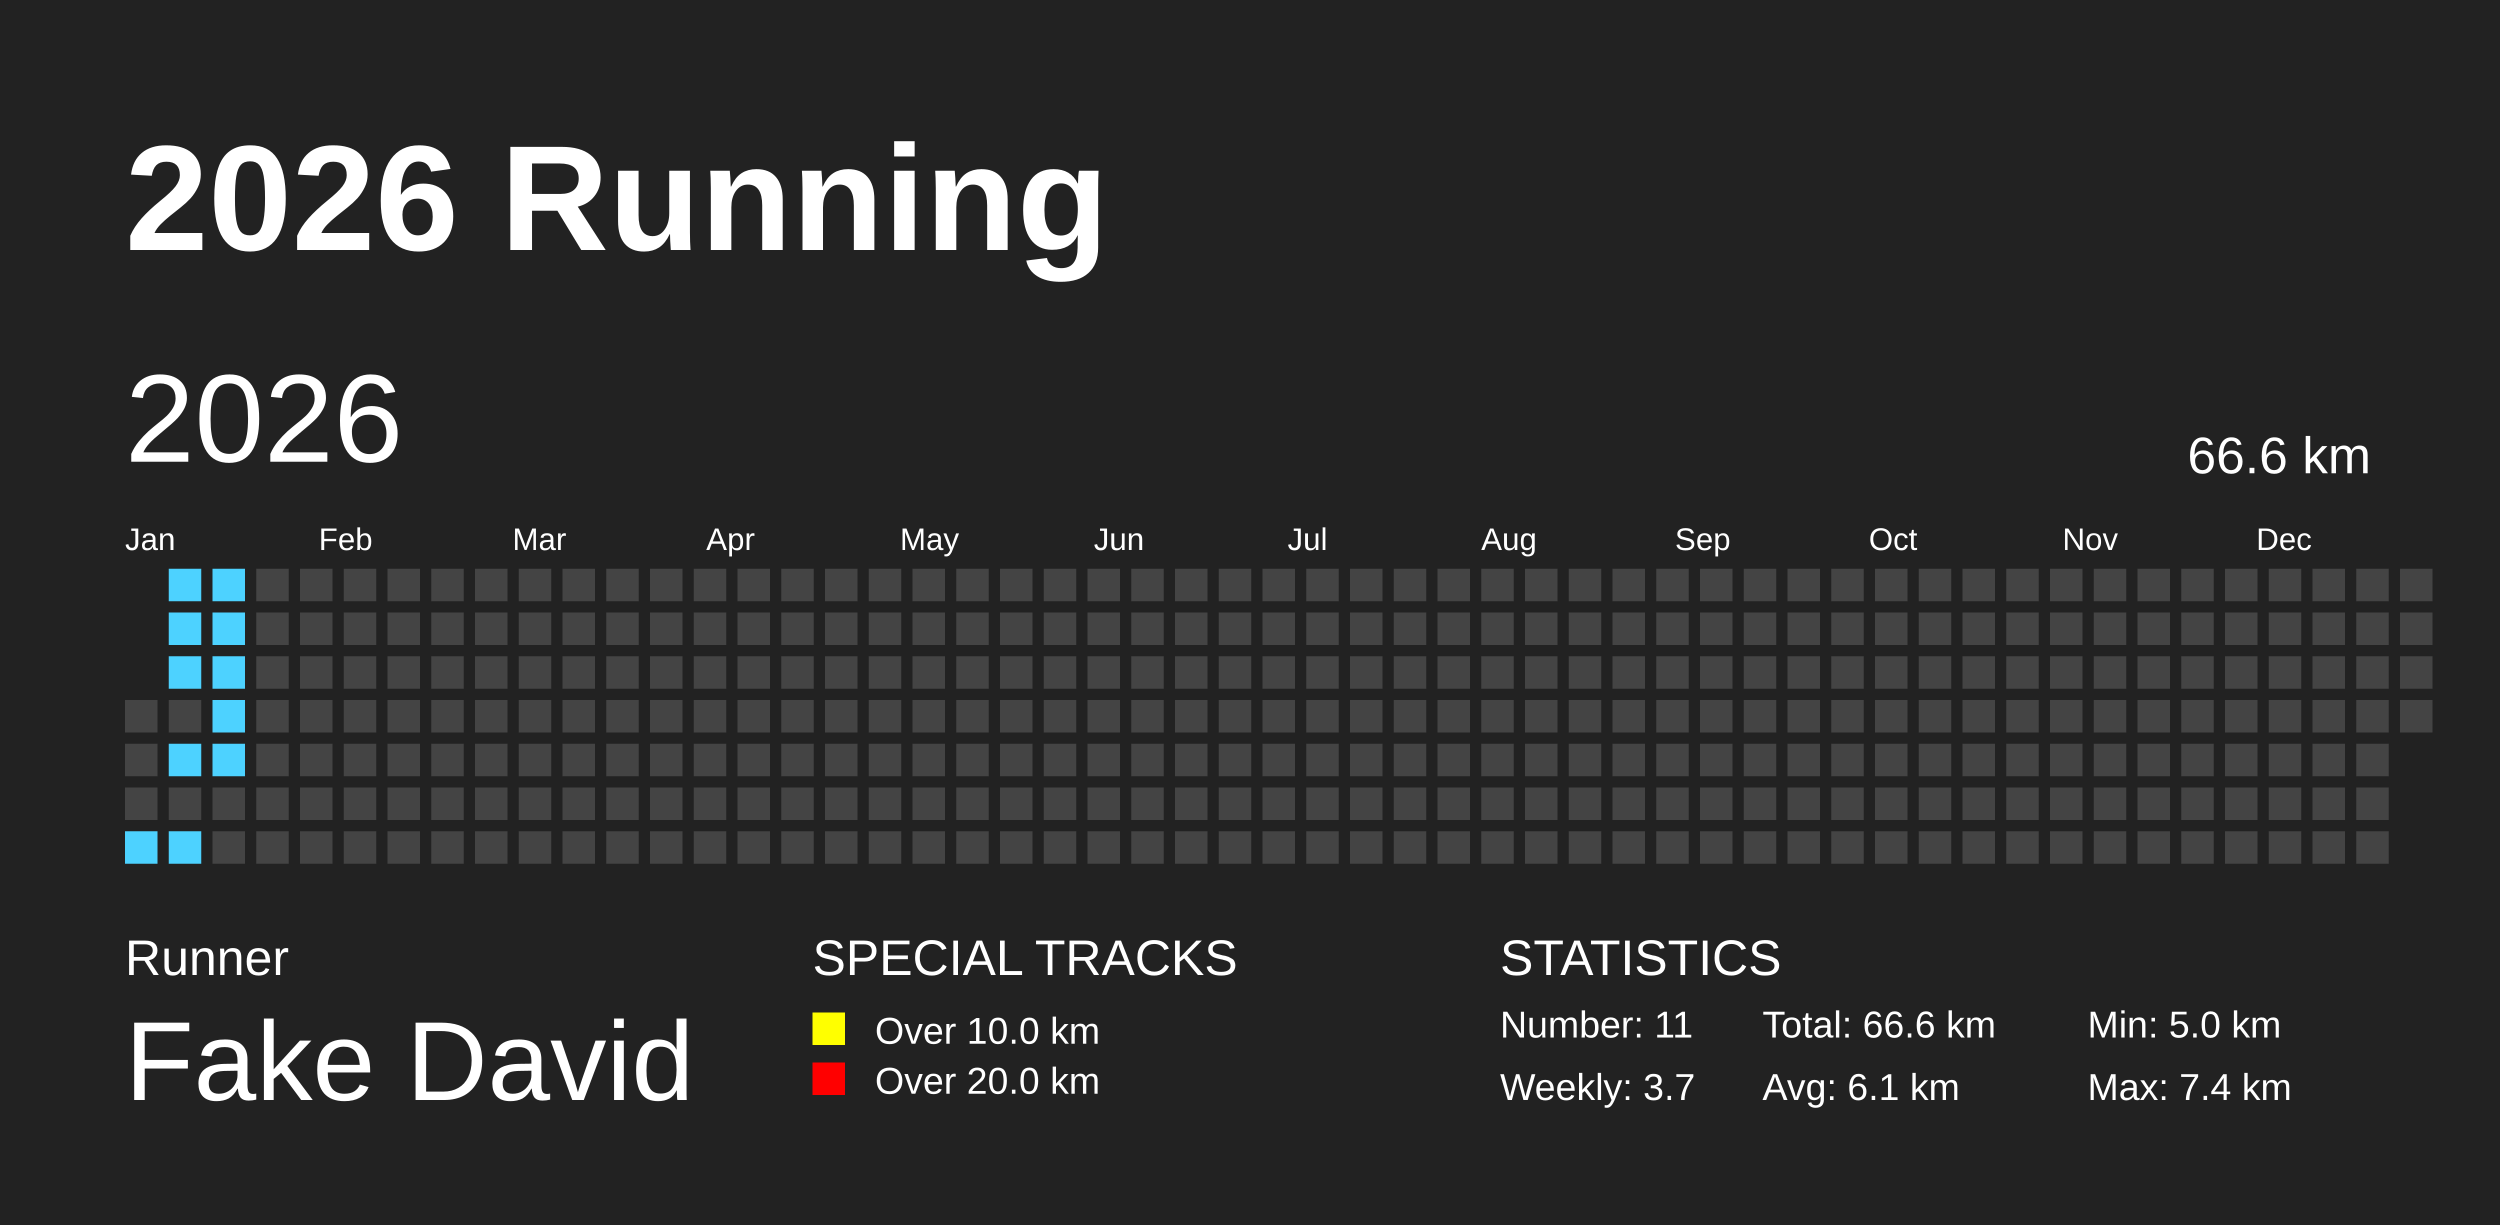
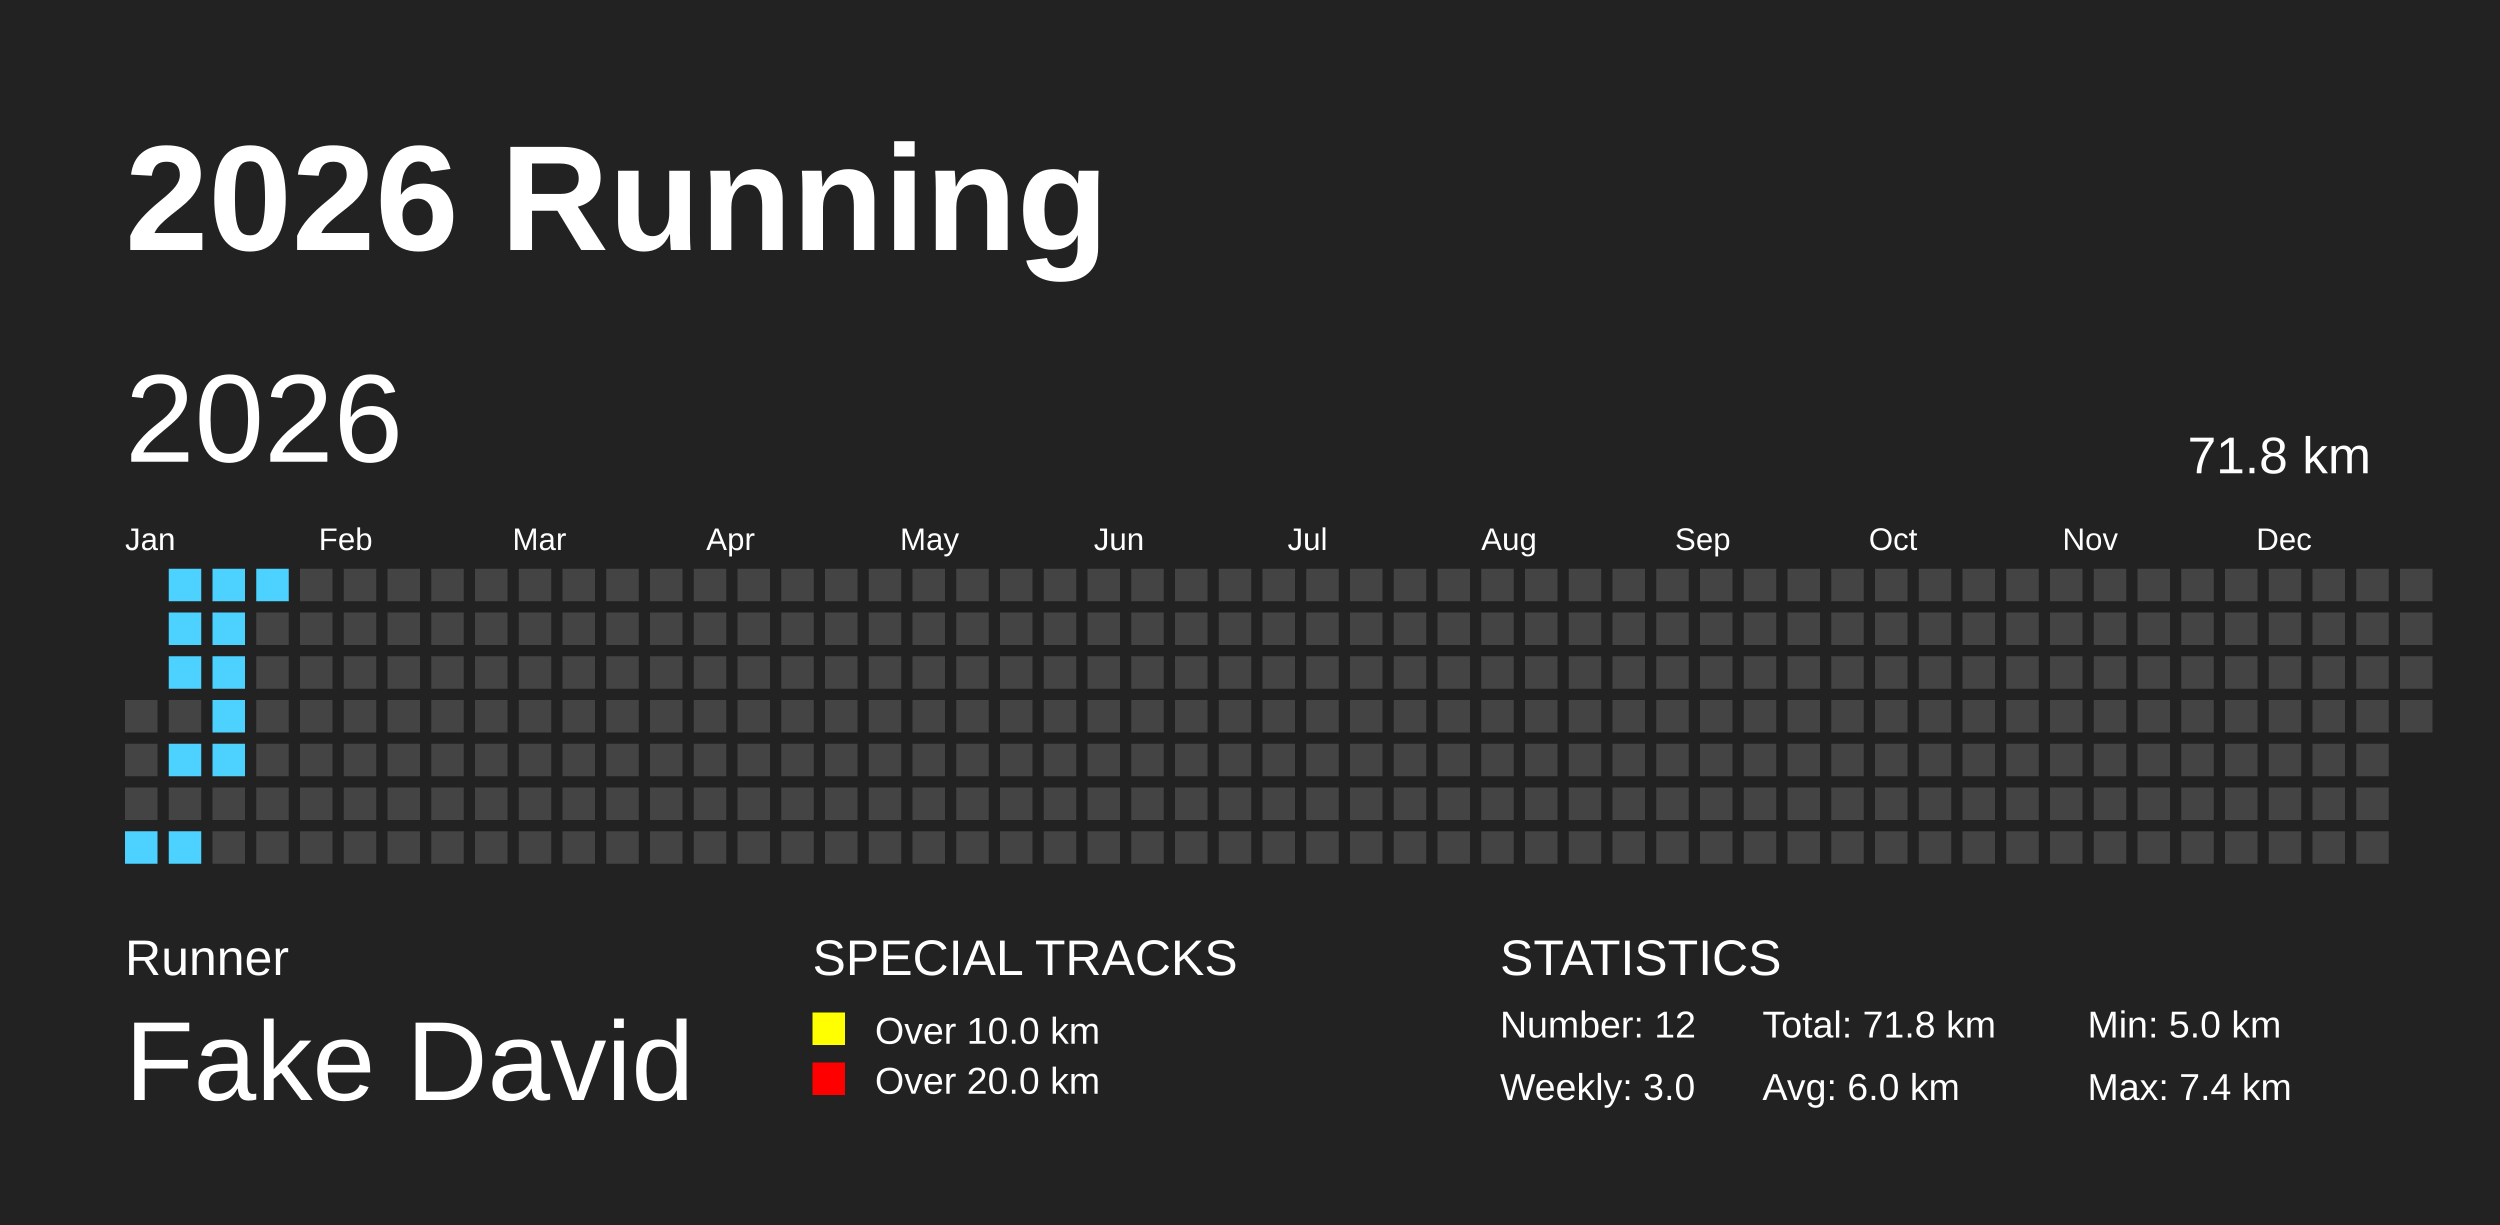
<svg xmlns="http://www.w3.org/2000/svg" baseProfile="full" height="98mm" version="1.1" viewBox="0,0,200,98" width="200mm">
  <defs />
  <rect fill="#222222" height="98" width="200" x="0" y="0" />
  <text fill="#FFFFFF" style="font-size:12px; font-family:Arial; font-weight:bold;" x="10" y="20">2026 Running</text>
  <text fill="#FFFFFF" style="font-size:4px; font-family:Arial" x="10" y="78">Runner</text>
  <text fill="#FFFFFF" style="font-size:9px; font-family:Arial" x="10" y="88">Fake David</text>
  <text fill="#FFFFFF" style="font-size:4px; font-family:Arial" x="65" y="78">SPECIAL TRACKS</text>
  <rect fill="yellow" height="2.6" width="2.6" x="65" y="81" />
  <text fill="#FFFFFF" style="font-size:3px; font-family:Arial" x="70" y="83.5">Over 10.0 km</text>
  <rect fill="red" height="2.6" width="2.6" x="65" y="85" />
  <text fill="#FFFFFF" style="font-size:3px; font-family:Arial" x="70" y="87.5">Over 20.0 km</text>
  <text fill="#FFFFFF" style="font-size:4px; font-family:Arial" x="120" y="78">STATISTICS</text>
-   <text fill="#FFFFFF" style="font-size:3px; font-family:Arial" x="120" y="83">Number: 11</text>
-   <text fill="#FFFFFF" style="font-size:3px; font-family:Arial" x="120" y="88">Weekly: 3.7</text>
-   <text fill="#FFFFFF" style="font-size:3px; font-family:Arial" x="141" y="83">Total: 66.6 km</text>
-   <text fill="#FFFFFF" style="font-size:3px; font-family:Arial" x="141" y="88">Avg: 6.1 km</text>
+   <text fill="#FFFFFF" style="font-size:3px; font-family:Arial" x="120" y="83">Number: 12</text>
+   <text fill="#FFFFFF" style="font-size:3px; font-family:Arial" x="120" y="88">Weekly: 3.0</text>
+   <text fill="#FFFFFF" style="font-size:3px; font-family:Arial" x="141" y="83">Total: 71.8 km</text>
+   <text fill="#FFFFFF" style="font-size:3px; font-family:Arial" x="141" y="88">Avg: 6.0 km</text>
  <text fill="#FFFFFF" style="font-size:3px; font-family:Arial" x="167" y="83">Min: 5.0 km</text>
  <text fill="#FFFFFF" style="font-size:3px; font-family:Arial" x="167" y="88">Max: 7.4 km</text>
  <text dominant-baseline="hanging" fill="#FFFFFF" style="font-size:10.0px; font-family:Arial;" x="10" y="30">2026</text>
-   <text dominant-baseline="hanging" fill="#FFFFFF" style="font-size:4.125px; font-family:Arial;" x="175" y="35">66.6 km</text>
+   <text dominant-baseline="hanging" fill="#FFFFFF" style="font-size:4.125px; font-family:Arial;" x="175" y="35">71.8 km</text>
  <text fill="#FFFFFF" style="font-size:2.5px; font-family:Arial" x="10.0" y="44">Jan</text>
  <text fill="#FFFFFF" style="font-size:2.5px; font-family:Arial" x="25.5" y="44">Feb</text>
  <text fill="#FFFFFF" style="font-size:2.5px; font-family:Arial" x="41.0" y="44">Mar</text>
  <text fill="#FFFFFF" style="font-size:2.5px; font-family:Arial" x="56.5" y="44">Apr</text>
  <text fill="#FFFFFF" style="font-size:2.5px; font-family:Arial" x="72.0" y="44">May</text>
  <text fill="#FFFFFF" style="font-size:2.5px; font-family:Arial" x="87.5" y="44">Jun</text>
  <text fill="#FFFFFF" style="font-size:2.5px; font-family:Arial" x="103.0" y="44">Jul</text>
  <text fill="#FFFFFF" style="font-size:2.5px; font-family:Arial" x="118.5" y="44">Aug</text>
  <text fill="#FFFFFF" style="font-size:2.5px; font-family:Arial" x="134.0" y="44">Sep</text>
  <text fill="#FFFFFF" style="font-size:2.5px; font-family:Arial" x="149.5" y="44">Oct</text>
  <text fill="#FFFFFF" style="font-size:2.5px; font-family:Arial" x="165.0" y="44">Nov</text>
  <text fill="#FFFFFF" style="font-size:2.5px; font-family:Arial" x="180.5" y="44">Dec</text>
  <rect fill="#444444" height="2.6" width="2.6" x="10.0" y="56.0" />
  <rect fill="#444444" height="2.6" width="2.6" x="10.0" y="59.5" />
  <rect fill="#444444" height="2.6" width="2.6" x="10.0" y="63.0" />
  <rect fill="#4DD2FF" height="2.6" width="2.6" x="10.0" y="66.5" />
  <rect fill="#4DD2FF" height="2.6" width="2.6" x="13.5" y="45.5" />
  <rect fill="#4DD2FF" height="2.6" width="2.6" x="13.5" y="49.0" />
  <rect fill="#4DD2FF" height="2.6" width="2.6" x="13.5" y="52.5" />
  <rect fill="#444444" height="2.6" width="2.6" x="13.5" y="56.0" />
  <rect fill="#4DD2FF" height="2.6" width="2.6" x="13.5" y="59.5" />
  <rect fill="#444444" height="2.6" width="2.6" x="13.5" y="63.0" />
  <rect fill="#4DD2FF" height="2.6" width="2.6" x="13.5" y="66.5" />
  <rect fill="#4DD2FF" height="2.6" width="2.6" x="17.0" y="45.5" />
  <rect fill="#4DD2FF" height="2.6" width="2.6" x="17.0" y="49.0" />
  <rect fill="#4DD2FF" height="2.6" width="2.6" x="17.0" y="52.5" />
  <rect fill="#4DD2FF" height="2.6" width="2.6" x="17.0" y="56.0" />
  <rect fill="#4DD2FF" height="2.6" width="2.6" x="17.0" y="59.5" />
  <rect fill="#444444" height="2.6" width="2.6" x="17.0" y="63.0" />
  <rect fill="#444444" height="2.6" width="2.6" x="17.0" y="66.5" />
-   <rect fill="#444444" height="2.6" width="2.6" x="20.5" y="45.5" />
+   <rect fill="#4DD2FF" height="2.6" width="2.6" x="20.5" y="45.5" />
  <rect fill="#444444" height="2.6" width="2.6" x="20.5" y="49.0" />
  <rect fill="#444444" height="2.6" width="2.6" x="20.5" y="52.5" />
  <rect fill="#444444" height="2.6" width="2.6" x="20.5" y="56.0" />
  <rect fill="#444444" height="2.6" width="2.6" x="20.5" y="59.5" />
  <rect fill="#444444" height="2.6" width="2.6" x="20.5" y="63.0" />
  <rect fill="#444444" height="2.6" width="2.6" x="20.5" y="66.5" />
  <rect fill="#444444" height="2.6" width="2.6" x="24.0" y="45.5" />
  <rect fill="#444444" height="2.6" width="2.6" x="24.0" y="49.0" />
  <rect fill="#444444" height="2.6" width="2.6" x="24.0" y="52.5" />
  <rect fill="#444444" height="2.6" width="2.6" x="24.0" y="56.0" />
  <rect fill="#444444" height="2.6" width="2.6" x="24.0" y="59.5" />
  <rect fill="#444444" height="2.6" width="2.6" x="24.0" y="63.0" />
  <rect fill="#444444" height="2.6" width="2.6" x="24.0" y="66.5" />
  <rect fill="#444444" height="2.6" width="2.6" x="27.5" y="45.5" />
  <rect fill="#444444" height="2.6" width="2.6" x="27.5" y="49.0" />
  <rect fill="#444444" height="2.6" width="2.6" x="27.5" y="52.5" />
  <rect fill="#444444" height="2.6" width="2.6" x="27.5" y="56.0" />
  <rect fill="#444444" height="2.6" width="2.6" x="27.5" y="59.5" />
  <rect fill="#444444" height="2.6" width="2.6" x="27.5" y="63.0" />
  <rect fill="#444444" height="2.6" width="2.6" x="27.5" y="66.5" />
  <rect fill="#444444" height="2.6" width="2.6" x="31.0" y="45.5" />
  <rect fill="#444444" height="2.6" width="2.6" x="31.0" y="49.0" />
  <rect fill="#444444" height="2.6" width="2.6" x="31.0" y="52.5" />
  <rect fill="#444444" height="2.6" width="2.6" x="31.0" y="56.0" />
  <rect fill="#444444" height="2.6" width="2.6" x="31.0" y="59.5" />
  <rect fill="#444444" height="2.6" width="2.6" x="31.0" y="63.0" />
  <rect fill="#444444" height="2.6" width="2.6" x="31.0" y="66.5" />
  <rect fill="#444444" height="2.6" width="2.6" x="34.5" y="45.5" />
  <rect fill="#444444" height="2.6" width="2.6" x="34.5" y="49.0" />
  <rect fill="#444444" height="2.6" width="2.6" x="34.5" y="52.5" />
  <rect fill="#444444" height="2.6" width="2.6" x="34.5" y="56.0" />
  <rect fill="#444444" height="2.6" width="2.6" x="34.5" y="59.5" />
  <rect fill="#444444" height="2.6" width="2.6" x="34.5" y="63.0" />
  <rect fill="#444444" height="2.6" width="2.6" x="34.5" y="66.5" />
  <rect fill="#444444" height="2.6" width="2.6" x="38.0" y="45.5" />
  <rect fill="#444444" height="2.6" width="2.6" x="38.0" y="49.0" />
  <rect fill="#444444" height="2.6" width="2.6" x="38.0" y="52.5" />
  <rect fill="#444444" height="2.6" width="2.6" x="38.0" y="56.0" />
  <rect fill="#444444" height="2.6" width="2.6" x="38.0" y="59.5" />
  <rect fill="#444444" height="2.6" width="2.6" x="38.0" y="63.0" />
  <rect fill="#444444" height="2.6" width="2.6" x="38.0" y="66.5" />
  <rect fill="#444444" height="2.6" width="2.6" x="41.5" y="45.5" />
  <rect fill="#444444" height="2.6" width="2.6" x="41.5" y="49.0" />
  <rect fill="#444444" height="2.6" width="2.6" x="41.5" y="52.5" />
  <rect fill="#444444" height="2.6" width="2.6" x="41.5" y="56.0" />
  <rect fill="#444444" height="2.6" width="2.6" x="41.5" y="59.5" />
  <rect fill="#444444" height="2.6" width="2.6" x="41.5" y="63.0" />
  <rect fill="#444444" height="2.6" width="2.6" x="41.5" y="66.5" />
  <rect fill="#444444" height="2.6" width="2.6" x="45.0" y="45.5" />
  <rect fill="#444444" height="2.6" width="2.6" x="45.0" y="49.0" />
  <rect fill="#444444" height="2.6" width="2.6" x="45.0" y="52.5" />
  <rect fill="#444444" height="2.6" width="2.6" x="45.0" y="56.0" />
  <rect fill="#444444" height="2.6" width="2.6" x="45.0" y="59.5" />
  <rect fill="#444444" height="2.6" width="2.6" x="45.0" y="63.0" />
  <rect fill="#444444" height="2.6" width="2.6" x="45.0" y="66.5" />
  <rect fill="#444444" height="2.6" width="2.6" x="48.5" y="45.5" />
  <rect fill="#444444" height="2.6" width="2.6" x="48.5" y="49.0" />
  <rect fill="#444444" height="2.6" width="2.6" x="48.5" y="52.5" />
  <rect fill="#444444" height="2.6" width="2.6" x="48.5" y="56.0" />
  <rect fill="#444444" height="2.6" width="2.6" x="48.5" y="59.5" />
  <rect fill="#444444" height="2.6" width="2.6" x="48.5" y="63.0" />
  <rect fill="#444444" height="2.6" width="2.6" x="48.5" y="66.5" />
  <rect fill="#444444" height="2.6" width="2.6" x="52.0" y="45.5" />
  <rect fill="#444444" height="2.6" width="2.6" x="52.0" y="49.0" />
  <rect fill="#444444" height="2.6" width="2.6" x="52.0" y="52.5" />
  <rect fill="#444444" height="2.6" width="2.6" x="52.0" y="56.0" />
  <rect fill="#444444" height="2.6" width="2.6" x="52.0" y="59.5" />
  <rect fill="#444444" height="2.6" width="2.6" x="52.0" y="63.0" />
  <rect fill="#444444" height="2.6" width="2.6" x="52.0" y="66.5" />
  <rect fill="#444444" height="2.6" width="2.6" x="55.5" y="45.5" />
  <rect fill="#444444" height="2.6" width="2.6" x="55.5" y="49.0" />
  <rect fill="#444444" height="2.6" width="2.6" x="55.5" y="52.5" />
  <rect fill="#444444" height="2.6" width="2.6" x="55.5" y="56.0" />
  <rect fill="#444444" height="2.6" width="2.6" x="55.5" y="59.5" />
  <rect fill="#444444" height="2.6" width="2.6" x="55.5" y="63.0" />
  <rect fill="#444444" height="2.6" width="2.6" x="55.5" y="66.5" />
  <rect fill="#444444" height="2.6" width="2.6" x="59.0" y="45.5" />
  <rect fill="#444444" height="2.6" width="2.6" x="59.0" y="49.0" />
  <rect fill="#444444" height="2.6" width="2.6" x="59.0" y="52.5" />
  <rect fill="#444444" height="2.6" width="2.6" x="59.0" y="56.0" />
  <rect fill="#444444" height="2.6" width="2.6" x="59.0" y="59.5" />
  <rect fill="#444444" height="2.6" width="2.6" x="59.0" y="63.0" />
  <rect fill="#444444" height="2.6" width="2.6" x="59.0" y="66.5" />
  <rect fill="#444444" height="2.6" width="2.6" x="62.5" y="45.5" />
  <rect fill="#444444" height="2.6" width="2.6" x="62.5" y="49.0" />
  <rect fill="#444444" height="2.6" width="2.6" x="62.5" y="52.5" />
  <rect fill="#444444" height="2.6" width="2.6" x="62.5" y="56.0" />
  <rect fill="#444444" height="2.6" width="2.6" x="62.5" y="59.5" />
  <rect fill="#444444" height="2.6" width="2.6" x="62.5" y="63.0" />
  <rect fill="#444444" height="2.6" width="2.6" x="62.5" y="66.5" />
  <rect fill="#444444" height="2.6" width="2.6" x="66.0" y="45.5" />
  <rect fill="#444444" height="2.6" width="2.6" x="66.0" y="49.0" />
  <rect fill="#444444" height="2.6" width="2.6" x="66.0" y="52.5" />
  <rect fill="#444444" height="2.6" width="2.6" x="66.0" y="56.0" />
  <rect fill="#444444" height="2.6" width="2.6" x="66.0" y="59.5" />
  <rect fill="#444444" height="2.6" width="2.6" x="66.0" y="63.0" />
  <rect fill="#444444" height="2.6" width="2.6" x="66.0" y="66.5" />
  <rect fill="#444444" height="2.6" width="2.6" x="69.5" y="45.5" />
  <rect fill="#444444" height="2.6" width="2.6" x="69.5" y="49.0" />
  <rect fill="#444444" height="2.6" width="2.6" x="69.5" y="52.5" />
  <rect fill="#444444" height="2.6" width="2.6" x="69.5" y="56.0" />
  <rect fill="#444444" height="2.6" width="2.6" x="69.5" y="59.5" />
  <rect fill="#444444" height="2.6" width="2.6" x="69.5" y="63.0" />
  <rect fill="#444444" height="2.6" width="2.6" x="69.5" y="66.5" />
  <rect fill="#444444" height="2.6" width="2.6" x="73.0" y="45.5" />
  <rect fill="#444444" height="2.6" width="2.6" x="73.0" y="49.0" />
  <rect fill="#444444" height="2.6" width="2.6" x="73.0" y="52.5" />
  <rect fill="#444444" height="2.6" width="2.6" x="73.0" y="56.0" />
  <rect fill="#444444" height="2.6" width="2.6" x="73.0" y="59.5" />
  <rect fill="#444444" height="2.6" width="2.6" x="73.0" y="63.0" />
  <rect fill="#444444" height="2.6" width="2.6" x="73.0" y="66.5" />
  <rect fill="#444444" height="2.6" width="2.6" x="76.5" y="45.5" />
  <rect fill="#444444" height="2.6" width="2.6" x="76.5" y="49.0" />
  <rect fill="#444444" height="2.6" width="2.6" x="76.5" y="52.5" />
  <rect fill="#444444" height="2.6" width="2.6" x="76.5" y="56.0" />
  <rect fill="#444444" height="2.6" width="2.6" x="76.5" y="59.5" />
  <rect fill="#444444" height="2.6" width="2.6" x="76.5" y="63.0" />
  <rect fill="#444444" height="2.6" width="2.6" x="76.5" y="66.5" />
  <rect fill="#444444" height="2.6" width="2.6" x="80.0" y="45.5" />
  <rect fill="#444444" height="2.6" width="2.6" x="80.0" y="49.0" />
  <rect fill="#444444" height="2.6" width="2.6" x="80.0" y="52.5" />
  <rect fill="#444444" height="2.6" width="2.6" x="80.0" y="56.0" />
  <rect fill="#444444" height="2.6" width="2.6" x="80.0" y="59.5" />
  <rect fill="#444444" height="2.6" width="2.6" x="80.0" y="63.0" />
  <rect fill="#444444" height="2.6" width="2.6" x="80.0" y="66.5" />
  <rect fill="#444444" height="2.6" width="2.6" x="83.5" y="45.5" />
  <rect fill="#444444" height="2.6" width="2.6" x="83.5" y="49.0" />
  <rect fill="#444444" height="2.6" width="2.6" x="83.5" y="52.5" />
  <rect fill="#444444" height="2.6" width="2.6" x="83.5" y="56.0" />
  <rect fill="#444444" height="2.6" width="2.6" x="83.5" y="59.5" />
  <rect fill="#444444" height="2.6" width="2.6" x="83.5" y="63.0" />
  <rect fill="#444444" height="2.6" width="2.6" x="83.5" y="66.5" />
  <rect fill="#444444" height="2.6" width="2.6" x="87.0" y="45.5" />
  <rect fill="#444444" height="2.6" width="2.6" x="87.0" y="49.0" />
  <rect fill="#444444" height="2.6" width="2.6" x="87.0" y="52.5" />
  <rect fill="#444444" height="2.6" width="2.6" x="87.0" y="56.0" />
  <rect fill="#444444" height="2.6" width="2.6" x="87.0" y="59.5" />
  <rect fill="#444444" height="2.6" width="2.6" x="87.0" y="63.0" />
  <rect fill="#444444" height="2.6" width="2.6" x="87.0" y="66.5" />
  <rect fill="#444444" height="2.6" width="2.6" x="90.5" y="45.5" />
  <rect fill="#444444" height="2.6" width="2.6" x="90.5" y="49.0" />
  <rect fill="#444444" height="2.6" width="2.6" x="90.5" y="52.5" />
  <rect fill="#444444" height="2.6" width="2.6" x="90.5" y="56.0" />
  <rect fill="#444444" height="2.6" width="2.6" x="90.5" y="59.5" />
  <rect fill="#444444" height="2.6" width="2.6" x="90.5" y="63.0" />
  <rect fill="#444444" height="2.6" width="2.6" x="90.5" y="66.5" />
  <rect fill="#444444" height="2.6" width="2.6" x="94.0" y="45.5" />
  <rect fill="#444444" height="2.6" width="2.6" x="94.0" y="49.0" />
  <rect fill="#444444" height="2.6" width="2.6" x="94.0" y="52.5" />
  <rect fill="#444444" height="2.6" width="2.6" x="94.0" y="56.0" />
  <rect fill="#444444" height="2.6" width="2.6" x="94.0" y="59.5" />
  <rect fill="#444444" height="2.6" width="2.6" x="94.0" y="63.0" />
  <rect fill="#444444" height="2.6" width="2.6" x="94.0" y="66.5" />
  <rect fill="#444444" height="2.6" width="2.6" x="97.5" y="45.5" />
  <rect fill="#444444" height="2.6" width="2.6" x="97.5" y="49.0" />
  <rect fill="#444444" height="2.6" width="2.6" x="97.5" y="52.5" />
  <rect fill="#444444" height="2.6" width="2.6" x="97.5" y="56.0" />
  <rect fill="#444444" height="2.6" width="2.6" x="97.5" y="59.5" />
  <rect fill="#444444" height="2.6" width="2.6" x="97.5" y="63.0" />
  <rect fill="#444444" height="2.6" width="2.6" x="97.5" y="66.5" />
  <rect fill="#444444" height="2.6" width="2.6" x="101.0" y="45.5" />
  <rect fill="#444444" height="2.6" width="2.6" x="101.0" y="49.0" />
  <rect fill="#444444" height="2.6" width="2.6" x="101.0" y="52.5" />
  <rect fill="#444444" height="2.6" width="2.6" x="101.0" y="56.0" />
  <rect fill="#444444" height="2.6" width="2.6" x="101.0" y="59.5" />
  <rect fill="#444444" height="2.6" width="2.6" x="101.0" y="63.0" />
  <rect fill="#444444" height="2.6" width="2.6" x="101.0" y="66.5" />
  <rect fill="#444444" height="2.6" width="2.6" x="104.5" y="45.5" />
  <rect fill="#444444" height="2.6" width="2.6" x="104.5" y="49.0" />
  <rect fill="#444444" height="2.6" width="2.6" x="104.5" y="52.5" />
  <rect fill="#444444" height="2.6" width="2.6" x="104.5" y="56.0" />
  <rect fill="#444444" height="2.6" width="2.6" x="104.5" y="59.5" />
  <rect fill="#444444" height="2.6" width="2.6" x="104.5" y="63.0" />
  <rect fill="#444444" height="2.6" width="2.6" x="104.5" y="66.5" />
  <rect fill="#444444" height="2.6" width="2.6" x="108.0" y="45.5" />
  <rect fill="#444444" height="2.6" width="2.6" x="108.0" y="49.0" />
  <rect fill="#444444" height="2.6" width="2.6" x="108.0" y="52.5" />
  <rect fill="#444444" height="2.6" width="2.6" x="108.0" y="56.0" />
  <rect fill="#444444" height="2.6" width="2.6" x="108.0" y="59.5" />
  <rect fill="#444444" height="2.6" width="2.6" x="108.0" y="63.0" />
  <rect fill="#444444" height="2.6" width="2.6" x="108.0" y="66.5" />
  <rect fill="#444444" height="2.6" width="2.6" x="111.5" y="45.5" />
  <rect fill="#444444" height="2.6" width="2.6" x="111.5" y="49.0" />
  <rect fill="#444444" height="2.6" width="2.6" x="111.5" y="52.5" />
  <rect fill="#444444" height="2.6" width="2.6" x="111.5" y="56.0" />
  <rect fill="#444444" height="2.6" width="2.6" x="111.5" y="59.5" />
  <rect fill="#444444" height="2.6" width="2.6" x="111.5" y="63.0" />
  <rect fill="#444444" height="2.6" width="2.6" x="111.5" y="66.5" />
  <rect fill="#444444" height="2.6" width="2.6" x="115.0" y="45.5" />
  <rect fill="#444444" height="2.6" width="2.6" x="115.0" y="49.0" />
  <rect fill="#444444" height="2.6" width="2.6" x="115.0" y="52.5" />
  <rect fill="#444444" height="2.6" width="2.6" x="115.0" y="56.0" />
  <rect fill="#444444" height="2.6" width="2.6" x="115.0" y="59.5" />
  <rect fill="#444444" height="2.6" width="2.6" x="115.0" y="63.0" />
  <rect fill="#444444" height="2.6" width="2.6" x="115.0" y="66.5" />
  <rect fill="#444444" height="2.6" width="2.6" x="118.5" y="45.5" />
  <rect fill="#444444" height="2.6" width="2.6" x="118.5" y="49.0" />
  <rect fill="#444444" height="2.6" width="2.6" x="118.5" y="52.5" />
  <rect fill="#444444" height="2.6" width="2.6" x="118.5" y="56.0" />
  <rect fill="#444444" height="2.6" width="2.6" x="118.5" y="59.5" />
  <rect fill="#444444" height="2.6" width="2.6" x="118.5" y="63.0" />
  <rect fill="#444444" height="2.6" width="2.6" x="118.5" y="66.5" />
  <rect fill="#444444" height="2.6" width="2.6" x="122.0" y="45.5" />
  <rect fill="#444444" height="2.6" width="2.6" x="122.0" y="49.0" />
  <rect fill="#444444" height="2.6" width="2.6" x="122.0" y="52.5" />
  <rect fill="#444444" height="2.6" width="2.6" x="122.0" y="56.0" />
  <rect fill="#444444" height="2.6" width="2.6" x="122.0" y="59.5" />
  <rect fill="#444444" height="2.6" width="2.6" x="122.0" y="63.0" />
  <rect fill="#444444" height="2.6" width="2.6" x="122.0" y="66.5" />
  <rect fill="#444444" height="2.6" width="2.6" x="125.5" y="45.5" />
  <rect fill="#444444" height="2.6" width="2.6" x="125.5" y="49.0" />
  <rect fill="#444444" height="2.6" width="2.6" x="125.5" y="52.5" />
  <rect fill="#444444" height="2.6" width="2.6" x="125.5" y="56.0" />
  <rect fill="#444444" height="2.6" width="2.6" x="125.5" y="59.5" />
  <rect fill="#444444" height="2.6" width="2.6" x="125.5" y="63.0" />
  <rect fill="#444444" height="2.6" width="2.6" x="125.5" y="66.5" />
  <rect fill="#444444" height="2.6" width="2.6" x="129.0" y="45.5" />
  <rect fill="#444444" height="2.6" width="2.6" x="129.0" y="49.0" />
  <rect fill="#444444" height="2.6" width="2.6" x="129.0" y="52.5" />
  <rect fill="#444444" height="2.6" width="2.6" x="129.0" y="56.0" />
  <rect fill="#444444" height="2.6" width="2.6" x="129.0" y="59.5" />
  <rect fill="#444444" height="2.6" width="2.6" x="129.0" y="63.0" />
  <rect fill="#444444" height="2.6" width="2.6" x="129.0" y="66.5" />
  <rect fill="#444444" height="2.6" width="2.6" x="132.5" y="45.5" />
  <rect fill="#444444" height="2.6" width="2.6" x="132.5" y="49.0" />
  <rect fill="#444444" height="2.6" width="2.6" x="132.5" y="52.5" />
  <rect fill="#444444" height="2.6" width="2.6" x="132.5" y="56.0" />
  <rect fill="#444444" height="2.6" width="2.6" x="132.5" y="59.5" />
  <rect fill="#444444" height="2.6" width="2.6" x="132.5" y="63.0" />
  <rect fill="#444444" height="2.6" width="2.6" x="132.5" y="66.5" />
  <rect fill="#444444" height="2.6" width="2.6" x="136.0" y="45.5" />
  <rect fill="#444444" height="2.6" width="2.6" x="136.0" y="49.0" />
  <rect fill="#444444" height="2.6" width="2.6" x="136.0" y="52.5" />
  <rect fill="#444444" height="2.6" width="2.6" x="136.0" y="56.0" />
  <rect fill="#444444" height="2.6" width="2.6" x="136.0" y="59.5" />
  <rect fill="#444444" height="2.6" width="2.6" x="136.0" y="63.0" />
  <rect fill="#444444" height="2.6" width="2.6" x="136.0" y="66.5" />
  <rect fill="#444444" height="2.6" width="2.6" x="139.5" y="45.5" />
  <rect fill="#444444" height="2.6" width="2.6" x="139.5" y="49.0" />
  <rect fill="#444444" height="2.6" width="2.6" x="139.5" y="52.5" />
  <rect fill="#444444" height="2.6" width="2.6" x="139.5" y="56.0" />
  <rect fill="#444444" height="2.6" width="2.6" x="139.5" y="59.5" />
  <rect fill="#444444" height="2.6" width="2.6" x="139.5" y="63.0" />
  <rect fill="#444444" height="2.6" width="2.6" x="139.5" y="66.5" />
  <rect fill="#444444" height="2.6" width="2.6" x="143.0" y="45.5" />
  <rect fill="#444444" height="2.6" width="2.6" x="143.0" y="49.0" />
  <rect fill="#444444" height="2.6" width="2.6" x="143.0" y="52.5" />
  <rect fill="#444444" height="2.6" width="2.6" x="143.0" y="56.0" />
  <rect fill="#444444" height="2.6" width="2.6" x="143.0" y="59.5" />
  <rect fill="#444444" height="2.6" width="2.6" x="143.0" y="63.0" />
  <rect fill="#444444" height="2.6" width="2.6" x="143.0" y="66.5" />
  <rect fill="#444444" height="2.6" width="2.6" x="146.5" y="45.5" />
  <rect fill="#444444" height="2.6" width="2.6" x="146.5" y="49.0" />
  <rect fill="#444444" height="2.6" width="2.6" x="146.5" y="52.5" />
  <rect fill="#444444" height="2.6" width="2.6" x="146.5" y="56.0" />
  <rect fill="#444444" height="2.6" width="2.6" x="146.5" y="59.5" />
  <rect fill="#444444" height="2.6" width="2.6" x="146.5" y="63.0" />
  <rect fill="#444444" height="2.6" width="2.6" x="146.5" y="66.5" />
  <rect fill="#444444" height="2.6" width="2.6" x="150.0" y="45.5" />
  <rect fill="#444444" height="2.6" width="2.6" x="150.0" y="49.0" />
  <rect fill="#444444" height="2.6" width="2.6" x="150.0" y="52.5" />
  <rect fill="#444444" height="2.6" width="2.6" x="150.0" y="56.0" />
  <rect fill="#444444" height="2.6" width="2.6" x="150.0" y="59.5" />
  <rect fill="#444444" height="2.6" width="2.6" x="150.0" y="63.0" />
  <rect fill="#444444" height="2.6" width="2.6" x="150.0" y="66.5" />
  <rect fill="#444444" height="2.6" width="2.6" x="153.5" y="45.5" />
  <rect fill="#444444" height="2.6" width="2.6" x="153.5" y="49.0" />
  <rect fill="#444444" height="2.6" width="2.6" x="153.5" y="52.5" />
  <rect fill="#444444" height="2.6" width="2.6" x="153.5" y="56.0" />
  <rect fill="#444444" height="2.6" width="2.6" x="153.5" y="59.5" />
  <rect fill="#444444" height="2.6" width="2.6" x="153.5" y="63.0" />
  <rect fill="#444444" height="2.6" width="2.6" x="153.5" y="66.5" />
  <rect fill="#444444" height="2.6" width="2.6" x="157.0" y="45.5" />
  <rect fill="#444444" height="2.6" width="2.6" x="157.0" y="49.0" />
  <rect fill="#444444" height="2.6" width="2.6" x="157.0" y="52.5" />
  <rect fill="#444444" height="2.6" width="2.6" x="157.0" y="56.0" />
  <rect fill="#444444" height="2.6" width="2.6" x="157.0" y="59.5" />
  <rect fill="#444444" height="2.6" width="2.6" x="157.0" y="63.0" />
  <rect fill="#444444" height="2.6" width="2.6" x="157.0" y="66.5" />
  <rect fill="#444444" height="2.6" width="2.6" x="160.5" y="45.5" />
  <rect fill="#444444" height="2.6" width="2.6" x="160.5" y="49.0" />
  <rect fill="#444444" height="2.6" width="2.6" x="160.5" y="52.5" />
  <rect fill="#444444" height="2.6" width="2.6" x="160.5" y="56.0" />
  <rect fill="#444444" height="2.6" width="2.6" x="160.5" y="59.5" />
  <rect fill="#444444" height="2.6" width="2.6" x="160.5" y="63.0" />
  <rect fill="#444444" height="2.6" width="2.6" x="160.5" y="66.5" />
  <rect fill="#444444" height="2.6" width="2.6" x="164.0" y="45.5" />
  <rect fill="#444444" height="2.6" width="2.6" x="164.0" y="49.0" />
  <rect fill="#444444" height="2.6" width="2.6" x="164.0" y="52.5" />
  <rect fill="#444444" height="2.6" width="2.6" x="164.0" y="56.0" />
  <rect fill="#444444" height="2.6" width="2.6" x="164.0" y="59.5" />
  <rect fill="#444444" height="2.6" width="2.6" x="164.0" y="63.0" />
  <rect fill="#444444" height="2.6" width="2.6" x="164.0" y="66.5" />
  <rect fill="#444444" height="2.6" width="2.6" x="167.5" y="45.5" />
  <rect fill="#444444" height="2.6" width="2.6" x="167.5" y="49.0" />
  <rect fill="#444444" height="2.6" width="2.6" x="167.5" y="52.5" />
  <rect fill="#444444" height="2.6" width="2.6" x="167.5" y="56.0" />
  <rect fill="#444444" height="2.6" width="2.6" x="167.5" y="59.5" />
  <rect fill="#444444" height="2.6" width="2.6" x="167.5" y="63.0" />
  <rect fill="#444444" height="2.6" width="2.6" x="167.5" y="66.5" />
  <rect fill="#444444" height="2.6" width="2.6" x="171.0" y="45.5" />
  <rect fill="#444444" height="2.6" width="2.6" x="171.0" y="49.0" />
  <rect fill="#444444" height="2.6" width="2.6" x="171.0" y="52.5" />
  <rect fill="#444444" height="2.6" width="2.6" x="171.0" y="56.0" />
  <rect fill="#444444" height="2.6" width="2.6" x="171.0" y="59.5" />
  <rect fill="#444444" height="2.6" width="2.6" x="171.0" y="63.0" />
  <rect fill="#444444" height="2.6" width="2.6" x="171.0" y="66.5" />
  <rect fill="#444444" height="2.6" width="2.6" x="174.5" y="45.5" />
  <rect fill="#444444" height="2.6" width="2.6" x="174.5" y="49.0" />
  <rect fill="#444444" height="2.6" width="2.6" x="174.5" y="52.5" />
  <rect fill="#444444" height="2.6" width="2.6" x="174.5" y="56.0" />
  <rect fill="#444444" height="2.6" width="2.6" x="174.5" y="59.5" />
  <rect fill="#444444" height="2.6" width="2.6" x="174.5" y="63.0" />
  <rect fill="#444444" height="2.6" width="2.6" x="174.5" y="66.5" />
  <rect fill="#444444" height="2.6" width="2.6" x="178.0" y="45.5" />
  <rect fill="#444444" height="2.6" width="2.6" x="178.0" y="49.0" />
  <rect fill="#444444" height="2.6" width="2.6" x="178.0" y="52.5" />
  <rect fill="#444444" height="2.6" width="2.6" x="178.0" y="56.0" />
  <rect fill="#444444" height="2.6" width="2.6" x="178.0" y="59.5" />
  <rect fill="#444444" height="2.6" width="2.6" x="178.0" y="63.0" />
  <rect fill="#444444" height="2.6" width="2.6" x="178.0" y="66.5" />
  <rect fill="#444444" height="2.6" width="2.6" x="181.5" y="45.5" />
  <rect fill="#444444" height="2.6" width="2.6" x="181.5" y="49.0" />
  <rect fill="#444444" height="2.6" width="2.6" x="181.5" y="52.5" />
  <rect fill="#444444" height="2.6" width="2.6" x="181.5" y="56.0" />
  <rect fill="#444444" height="2.6" width="2.6" x="181.5" y="59.5" />
  <rect fill="#444444" height="2.6" width="2.6" x="181.5" y="63.0" />
  <rect fill="#444444" height="2.6" width="2.6" x="181.5" y="66.5" />
  <rect fill="#444444" height="2.6" width="2.6" x="185.0" y="45.5" />
  <rect fill="#444444" height="2.6" width="2.6" x="185.0" y="49.0" />
  <rect fill="#444444" height="2.6" width="2.6" x="185.0" y="52.5" />
  <rect fill="#444444" height="2.6" width="2.6" x="185.0" y="56.0" />
  <rect fill="#444444" height="2.6" width="2.6" x="185.0" y="59.5" />
  <rect fill="#444444" height="2.6" width="2.6" x="185.0" y="63.0" />
  <rect fill="#444444" height="2.6" width="2.6" x="185.0" y="66.5" />
  <rect fill="#444444" height="2.6" width="2.6" x="188.5" y="45.5" />
  <rect fill="#444444" height="2.6" width="2.6" x="188.5" y="49.0" />
  <rect fill="#444444" height="2.6" width="2.6" x="188.5" y="52.5" />
  <rect fill="#444444" height="2.6" width="2.6" x="188.5" y="56.0" />
  <rect fill="#444444" height="2.6" width="2.6" x="188.5" y="59.5" />
  <rect fill="#444444" height="2.6" width="2.6" x="188.5" y="63.0" />
  <rect fill="#444444" height="2.6" width="2.6" x="188.5" y="66.5" />
  <rect fill="#444444" height="2.6" width="2.6" x="192.0" y="45.5" />
  <rect fill="#444444" height="2.6" width="2.6" x="192.0" y="49.0" />
  <rect fill="#444444" height="2.6" width="2.6" x="192.0" y="52.5" />
  <rect fill="#444444" height="2.6" width="2.6" x="192.0" y="56.0" />
</svg>
